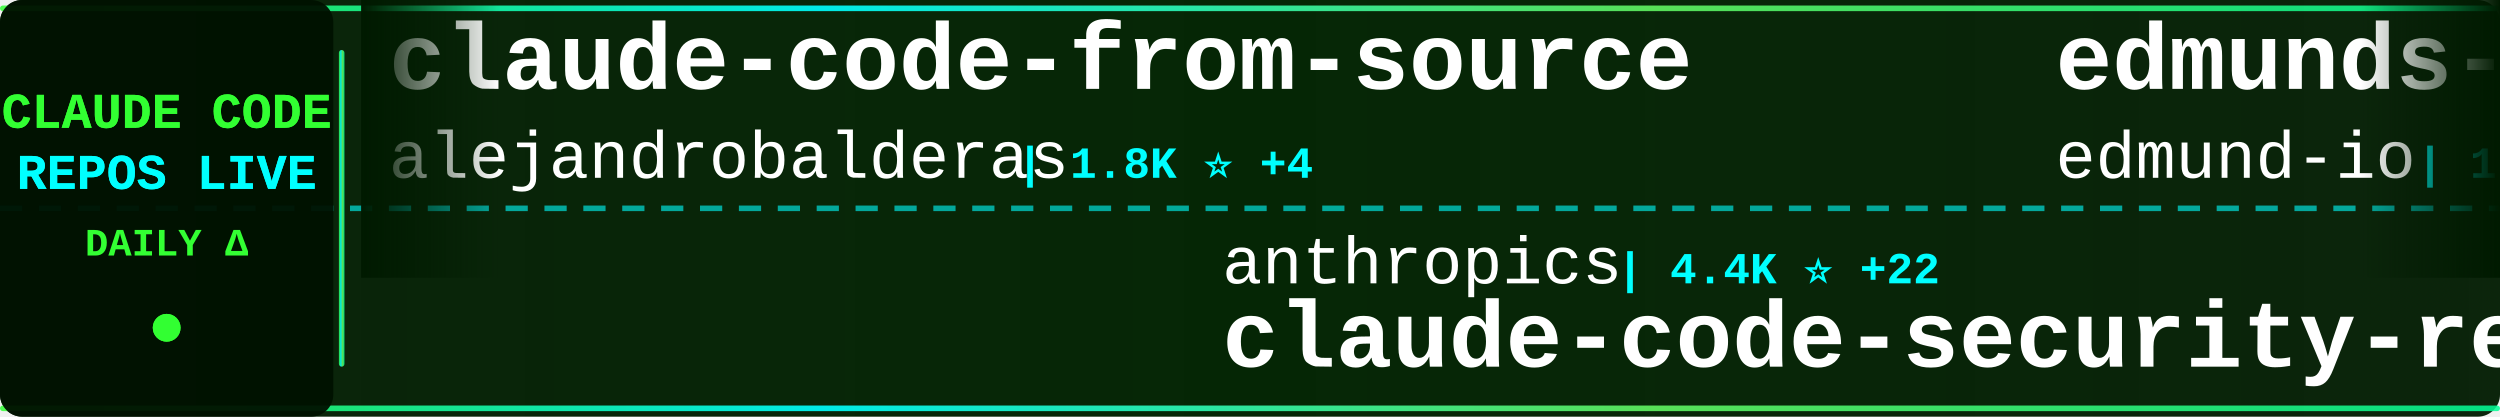
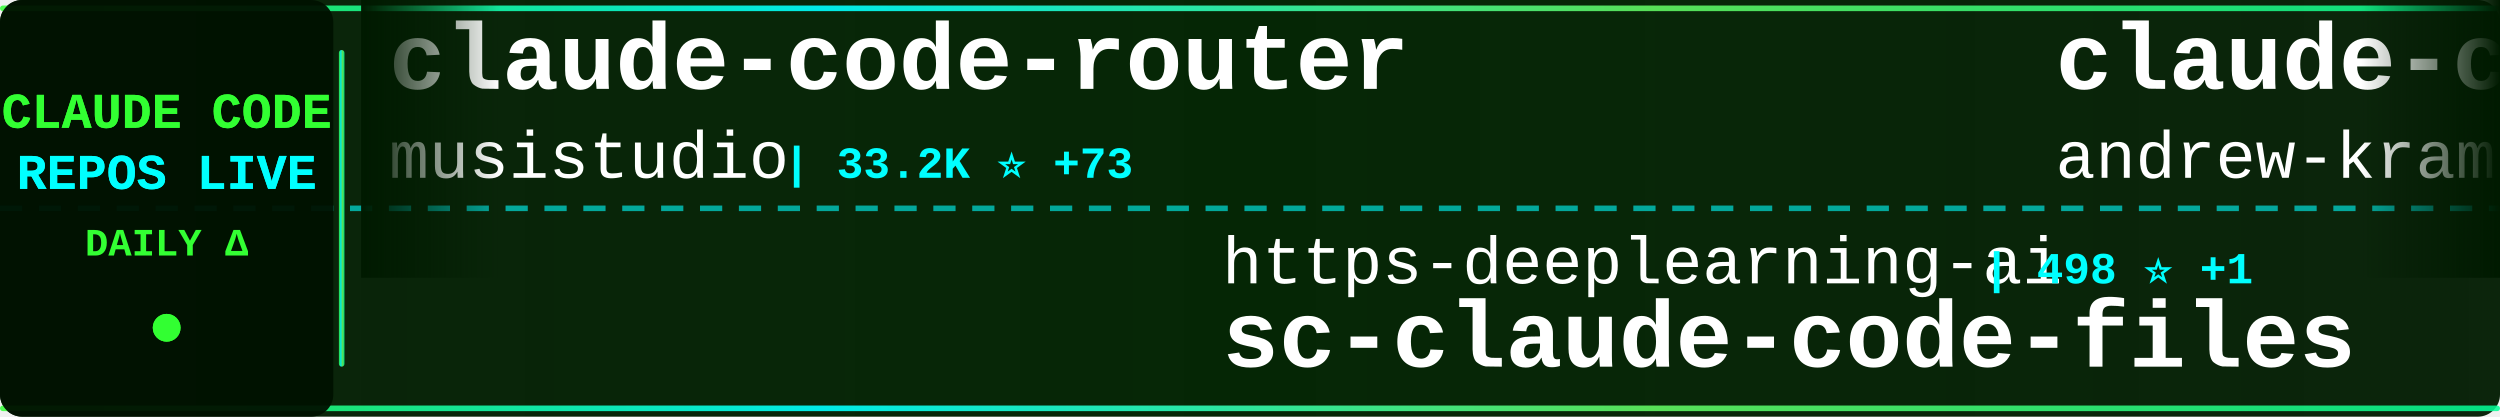
<svg xmlns="http://www.w3.org/2000/svg" width="900" height="150">
  <defs>
    <linearGradient id="tickerBg" x1="0%" y1="0%" x2="100%" y2="0%">
      <stop offset="0%" style="stop-color:#001a00;stop-opacity:0.95" />
      <stop offset="50%" style="stop-color:#002200;stop-opacity:0.98" />
      <stop offset="100%" style="stop-color:#001a00;stop-opacity:0.95" />
    </linearGradient>
    <linearGradient id="borderGrad" x1="0%" y1="0%" x2="100%" y2="0%">
      <stop offset="0%" style="stop-color:#33ff33;stop-opacity:0.85">
        <animate attributeName="stop-opacity" values="0.85;1;0.85" dur="2s" repeatCount="indefinite" />
      </stop>
      <stop offset="33%" style="stop-color:#00ffff;stop-opacity:0.9">
        <animate attributeName="stop-opacity" values="0.9;1;0.9" dur="2.2s" repeatCount="indefinite" />
      </stop>
      <stop offset="66%" style="stop-color:#66ff66;stop-opacity:0.85">
        <animate attributeName="stop-opacity" values="0.85;1;0.85" dur="1.8s" repeatCount="indefinite" />
      </stop>
      <stop offset="100%" style="stop-color:#00ff99;stop-opacity:0.85">
        <animate attributeName="stop-opacity" values="0.85;1;0.85" dur="2s" repeatCount="indefinite" />
      </stop>
    </linearGradient>
    <filter id="textGlow">
      <feGaussianBlur stdDeviation="0.1" result="coloredBlur" />
      <feMerge>
        <feMergeNode in="coloredBlur" />
        <feMergeNode in="SourceGraphic" />
      </feMerge>
    </filter>
    <filter id="metricGlow">
      <feGaussianBlur stdDeviation="0.2" result="coloredBlur" />
      <feMerge>
        <feMergeNode in="coloredBlur" />
        <feMergeNode in="SourceGraphic" />
      </feMerge>
    </filter>
    <linearGradient id="leftFade" x1="0%" y1="0%" x2="100%" y2="0%">
      <stop offset="0%" style="stop-color:#001a00;stop-opacity:1" />
      <stop offset="100%" style="stop-color:#001a00;stop-opacity:0" />
    </linearGradient>
    <linearGradient id="rightFade" x1="0%" y1="0%" x2="100%" y2="0%">
      <stop offset="0%" style="stop-color:#001a00;stop-opacity:0" />
      <stop offset="100%" style="stop-color:#001a00;stop-opacity:1" />
    </linearGradient>
  </defs>
  <rect width="900" height="150" fill="url(#tickerBg)" rx="8" />
  <rect x="0" y="2" width="900" height="2" fill="url(#borderGrad)" rx="1" />
  <rect x="0" y="146" width="900" height="2" fill="url(#borderGrad)" rx="1" />
  <line x1="0" y1="75" x2="900" y2="75" stroke="#00ffff" stroke-width="2" stroke-dasharray="8 6" opacity="0.6" />
  <rect x="0" y="0" width="120" height="150" fill="#001100" opacity="0.95" rx="8" />
  <text x="60" y="46" font-family="'Courier New', monospace" font-size="18" font-weight="bold" fill="#33ff33" text-anchor="middle" filter="url(#textGlow)">
    CLAUDE CODE
  </text>
  <text x="60" y="68" font-family="'Courier New', monospace" font-size="18" font-weight="bold" fill="#00ffff" text-anchor="middle" filter="url(#textGlow)">
    REPOS LIVE
  </text>
  <text x="60" y="92" font-family="'Courier New', monospace" font-size="14" font-weight="bold" fill="#33ff33" text-anchor="middle">
    DAILY Δ
  </text>
  <circle cx="60" cy="118" r="5" fill="#33ff33" filter="url(#metricGlow)">
    <animate attributeName="r" values="4;6;4" dur="1.5s" repeatCount="indefinite" />
    <animate attributeName="opacity" values="0.6;1;0.6" dur="1.5s" repeatCount="indefinite" />
  </circle>
  <rect x="122" y="18" width="2" height="114" fill="url(#borderGrad)" rx="1" />
  <clipPath id="tickerClip">
    <rect x="130" y="0" width="770" height="150" />
  </clipPath>
  <g clip-path="url(#tickerClip)">
    <g id="tickerItems">
      <animateTransform attributeName="transform" attributeType="XML" type="translate" from="0 0" to="-3000 0" dur="54s" repeatCount="indefinite" />
      <g transform="translate(0, 0)">
-         <text x="140" y="32" font-family="'Courier New', monospace" font-size="34" font-weight="bold" fill="#ffffff">claude-code-from-source</text>
-         <text x="140" y="64" font-family="'Courier New', monospace" font-size="24" font-weight="normal" fill="#ffffff" opacity="1.0">alejandrobalderas</text>
-         <text x="366" y="64" font-family="'Courier New', monospace" font-size="16" font-weight="bold" fill="#00ffff"> | 1.8K ⭐ +4</text>
+         <text x="140" y="32" font-family="'Courier New', monospace" font-size="34" font-weight="bold" fill="#ffffff">claude-code-router</text>
+         <text x="140" y="64" font-family="'Courier New', monospace" font-size="24" font-weight="normal" fill="#ffffff" opacity="1.0">musistudio</text>
+         <text x="282" y="64" font-family="'Courier New', monospace" font-size="16" font-weight="bold" fill="#00ffff"> | 33.2K ⭐ +73</text>
      </g>
      <g transform="translate(300, 0)">
-         <text x="140" y="102" font-family="'Courier New', monospace" font-size="24" font-weight="normal" fill="#ffffff" opacity="1.0">anthropics</text>
-         <text x="282" y="102" font-family="'Courier New', monospace" font-size="16" font-weight="bold" fill="#00ffff"> | 4.4K ⭐ +22</text>
-         <text x="140" y="132" font-family="'Courier New', monospace" font-size="34" font-weight="bold" fill="#ffffff">claude-code-security-rev...</text>
+         <text x="140" y="102" font-family="'Courier New', monospace" font-size="24" font-weight="normal" fill="#ffffff" opacity="1.0">https-deeplearning-ai</text>
+         <text x="414" y="102" font-family="'Courier New', monospace" font-size="16" font-weight="bold" fill="#00ffff"> | 498 ⭐ +1</text>
+         <text x="140" y="132" font-family="'Courier New', monospace" font-size="34" font-weight="bold" fill="#ffffff">sc-claude-code-files</text>
      </g>
      <g transform="translate(600, 0)">
-         <text x="140" y="32" font-family="'Courier New', monospace" font-size="34" font-weight="bold" fill="#ffffff">edmunds-claude-code</text>
-         <text x="140" y="64" font-family="'Courier New', monospace" font-size="24" font-weight="normal" fill="#ffffff" opacity="1.0">edmund-io</text>
-         <text x="270" y="64" font-family="'Courier New', monospace" font-size="16" font-weight="bold" fill="#00ffff"> | 1.4K ⭐ +1</text>
+         <text x="140" y="32" font-family="'Courier New', monospace" font-size="34" font-weight="bold" fill="#ffffff">claude-code-source-build</text>
+         <text x="140" y="64" font-family="'Courier New', monospace" font-size="24" font-weight="normal" fill="#ffffff" opacity="1.0">andrew-kramer-inno</text>
+         <text x="378" y="64" font-family="'Courier New', monospace" font-size="16" font-weight="bold" fill="#00ffff"> | 581 ⭐</text>
      </g>
      <g transform="translate(900, 0)">
+         <text x="140" y="102" font-family="'Courier New', monospace" font-size="24" font-weight="normal" fill="#ffffff" opacity="1.0">Piebald-AI</text>
+         <text x="282" y="102" font-family="'Courier New', monospace" font-size="16" font-weight="bold" fill="#00ffff"> | 9.7K ⭐ +57</text>
+         <text x="140" y="132" font-family="'Courier New', monospace" font-size="34" font-weight="bold" fill="#ffffff">claude-code-system-promp...</text>
+       </g>
+       <g transform="translate(1200, 0)">
+         <text x="140" y="32" font-family="'Courier New', monospace" font-size="34" font-weight="bold" fill="#ffffff">claude-code-ultimate-gui...</text>
+         <text x="140" y="64" font-family="'Courier New', monospace" font-size="24" font-weight="normal" fill="#ffffff" opacity="1.0">FlorianBruniaux</text>
+         <text x="342" y="64" font-family="'Courier New', monospace" font-size="16" font-weight="bold" fill="#00ffff"> | 4.0K ⭐ +28</text>
+       </g>
+       <g transform="translate(1500, 0)">
+         <text x="140" y="102" font-family="'Courier New', monospace" font-size="24" font-weight="normal" fill="#ffffff" opacity="1.0">luyao618</text>
+         <text x="258" y="102" font-family="'Courier New', monospace" font-size="16" font-weight="bold" fill="#00ffff"> | 1.3K ⭐ +9</text>
+         <text x="140" y="132" font-family="'Courier New', monospace" font-size="34" font-weight="bold" fill="#ffffff">Claude-Code-Source-Study</text>
+       </g>
+       <g transform="translate(1800, 0)">
+         <text x="140" y="32" font-family="'Courier New', monospace" font-size="34" font-weight="bold" fill="#ffffff">claude-code-settings</text>
+         <text x="140" y="64" font-family="'Courier New', monospace" font-size="24" font-weight="normal" fill="#ffffff" opacity="1.0">feiskyer</text>
+         <text x="258" y="64" font-family="'Courier New', monospace" font-size="16" font-weight="bold" fill="#00ffff"> | 1.5K ⭐ +3</text>
+       </g>
+       <g transform="translate(2100, 0)">
+         <text x="140" y="102" font-family="'Courier New', monospace" font-size="24" font-weight="normal" fill="#ffffff" opacity="1.0">sugyan</text>
+         <text x="234" y="102" font-family="'Courier New', monospace" font-size="16" font-weight="bold" fill="#00ffff"> | 1.1K ⭐ +2</text>
+         <text x="140" y="132" font-family="'Courier New', monospace" font-size="34" font-weight="bold" fill="#ffffff">claude-code-webui</text>
+       </g>
+       <g transform="translate(2400, 0)">
+         <text x="140" y="32" font-family="'Courier New', monospace" font-size="34" font-weight="bold" fill="#ffffff">claude-code-source</text>
+         <text x="140" y="64" font-family="'Courier New', monospace" font-size="24" font-weight="normal" fill="#ffffff" opacity="1.0">AprilNEA</text>
+         <text x="258" y="64" font-family="'Courier New', monospace" font-size="16" font-weight="bold" fill="#00ffff"> | 374 ⭐ +1</text>
+       </g>
+       <g transform="translate(2700, 0)">
        <text x="140" y="102" font-family="'Courier New', monospace" font-size="24" font-weight="normal" fill="#ffffff" opacity="1.0">Windy3f3f3f3f</text>
-         <text x="318" y="102" font-family="'Courier New', monospace" font-size="16" font-weight="bold" fill="#00ffff"> | 1.0K ⭐ +10</text>
+         <text x="318" y="102" font-family="'Courier New', monospace" font-size="16" font-weight="bold" fill="#00ffff"> | 1.0K ⭐ +9</text>
        <text x="140" y="132" font-family="'Courier New', monospace" font-size="34" font-weight="bold" fill="#ffffff">claude-code-from-scratch</text>
      </g>
-       <g transform="translate(1200, 0)">
-         <text x="140" y="32" font-family="'Courier New', monospace" font-size="34" font-weight="bold" fill="#ffffff">claude-code-my-workflow</text>
-         <text x="140" y="64" font-family="'Courier New', monospace" font-size="24" font-weight="normal" fill="#ffffff" opacity="1.0">pedrohcgs</text>
-         <text x="270" y="64" font-family="'Courier New', monospace" font-size="16" font-weight="bold" fill="#00ffff"> | 1.0K ⭐ +6</text>
-       </g>
-       <g transform="translate(1500, 0)">
-         <text x="140" y="102" font-family="'Courier New', monospace" font-size="24" font-weight="normal" fill="#ffffff" opacity="1.0">wshobson</text>
-         <text x="258" y="102" font-family="'Courier New', monospace" font-size="16" font-weight="bold" fill="#00ffff"> | 34.5K ⭐ +57</text>
-         <text x="140" y="132" font-family="'Courier New', monospace" font-size="34" font-weight="bold" fill="#ffffff">agents</text>
-       </g>
-       <g transform="translate(1800, 0)">
-         <text x="140" y="32" font-family="'Courier New', monospace" font-size="34" font-weight="bold" fill="#ffffff">nanoclaw</text>
-         <text x="140" y="64" font-family="'Courier New', monospace" font-size="24" font-weight="normal" fill="#ffffff" opacity="1.0">qwibitai</text>
-         <text x="258" y="64" font-family="'Courier New', monospace" font-size="16" font-weight="bold" fill="#00ffff"> | 28.3K ⭐ +73</text>
-       </g>
-       <g transform="translate(2100, 0)">
-         <text x="140" y="102" font-family="'Courier New', monospace" font-size="24" font-weight="normal" fill="#ffffff" opacity="1.0">router-for-me</text>
-         <text x="318" y="102" font-family="'Courier New', monospace" font-size="16" font-weight="bold" fill="#00ffff"> | 29.7K ⭐ +279</text>
-         <text x="140" y="132" font-family="'Courier New', monospace" font-size="34" font-weight="bold" fill="#ffffff">CLIProxyAPI</text>
-       </g>
-       <g transform="translate(2400, 0)">
-         <text x="140" y="32" font-family="'Courier New', monospace" font-size="34" font-weight="bold" fill="#ffffff">claude-code-settings</text>
-         <text x="140" y="64" font-family="'Courier New', monospace" font-size="24" font-weight="normal" fill="#ffffff" opacity="1.0">feiskyer</text>
-         <text x="258" y="64" font-family="'Courier New', monospace" font-size="16" font-weight="bold" fill="#00ffff"> | 1.5K ⭐ +4</text>
-       </g>
-       <g transform="translate(2700, 0)">
-         <text x="140" y="102" font-family="'Courier New', monospace" font-size="24" font-weight="normal" fill="#ffffff" opacity="1.0">ruvnet</text>
-         <text x="234" y="102" font-family="'Courier New', monospace" font-size="16" font-weight="bold" fill="#00ffff"> | 33.9K ⭐ +196</text>
-         <text x="140" y="132" font-family="'Courier New', monospace" font-size="34" font-weight="bold" fill="#ffffff">ruflo</text>
-       </g>
      <g transform="translate(3000, 0)">
-         <text x="140" y="32" font-family="'Courier New', monospace" font-size="34" font-weight="bold" fill="#ffffff">claude-code-from-source</text>
-         <text x="140" y="64" font-family="'Courier New', monospace" font-size="24" font-weight="normal" fill="#ffffff" opacity="1.0">alejandrobalderas</text>
-         <text x="366" y="64" font-family="'Courier New', monospace" font-size="16" font-weight="bold" fill="#00ffff"> | 1.8K ⭐ +4</text>
+         <text x="140" y="32" font-family="'Courier New', monospace" font-size="34" font-weight="bold" fill="#ffffff">claude-code-router</text>
+         <text x="140" y="64" font-family="'Courier New', monospace" font-size="24" font-weight="normal" fill="#ffffff" opacity="1.0">musistudio</text>
+         <text x="282" y="64" font-family="'Courier New', monospace" font-size="16" font-weight="bold" fill="#00ffff"> | 33.2K ⭐ +73</text>
      </g>
      <g transform="translate(3300, 0)">
-         <text x="140" y="102" font-family="'Courier New', monospace" font-size="24" font-weight="normal" fill="#ffffff" opacity="1.0">anthropics</text>
-         <text x="282" y="102" font-family="'Courier New', monospace" font-size="16" font-weight="bold" fill="#00ffff"> | 4.4K ⭐ +22</text>
-         <text x="140" y="132" font-family="'Courier New', monospace" font-size="34" font-weight="bold" fill="#ffffff">claude-code-security-rev...</text>
+         <text x="140" y="102" font-family="'Courier New', monospace" font-size="24" font-weight="normal" fill="#ffffff" opacity="1.0">https-deeplearning-ai</text>
+         <text x="414" y="102" font-family="'Courier New', monospace" font-size="16" font-weight="bold" fill="#00ffff"> | 498 ⭐ +1</text>
+         <text x="140" y="132" font-family="'Courier New', monospace" font-size="34" font-weight="bold" fill="#ffffff">sc-claude-code-files</text>
      </g>
      <g transform="translate(3600, 0)">
-         <text x="140" y="32" font-family="'Courier New', monospace" font-size="34" font-weight="bold" fill="#ffffff">edmunds-claude-code</text>
-         <text x="140" y="64" font-family="'Courier New', monospace" font-size="24" font-weight="normal" fill="#ffffff" opacity="1.0">edmund-io</text>
-         <text x="270" y="64" font-family="'Courier New', monospace" font-size="16" font-weight="bold" fill="#00ffff"> | 1.4K ⭐ +1</text>
+         <text x="140" y="32" font-family="'Courier New', monospace" font-size="34" font-weight="bold" fill="#ffffff">claude-code-source-build</text>
+         <text x="140" y="64" font-family="'Courier New', monospace" font-size="24" font-weight="normal" fill="#ffffff" opacity="1.0">andrew-kramer-inno</text>
+         <text x="378" y="64" font-family="'Courier New', monospace" font-size="16" font-weight="bold" fill="#00ffff"> | 581 ⭐</text>
      </g>
      <g transform="translate(3900, 0)">
-         <text x="140" y="102" font-family="'Courier New', monospace" font-size="24" font-weight="normal" fill="#ffffff" opacity="1.0">Windy3f3f3f3f</text>
-         <text x="318" y="102" font-family="'Courier New', monospace" font-size="16" font-weight="bold" fill="#00ffff"> | 1.0K ⭐ +10</text>
-         <text x="140" y="132" font-family="'Courier New', monospace" font-size="34" font-weight="bold" fill="#ffffff">claude-code-from-scratch</text>
+         <text x="140" y="102" font-family="'Courier New', monospace" font-size="24" font-weight="normal" fill="#ffffff" opacity="1.0">Piebald-AI</text>
+         <text x="282" y="102" font-family="'Courier New', monospace" font-size="16" font-weight="bold" fill="#00ffff"> | 9.7K ⭐ +57</text>
+         <text x="140" y="132" font-family="'Courier New', monospace" font-size="34" font-weight="bold" fill="#ffffff">claude-code-system-promp...</text>
      </g>
    </g>
  </g>
  <rect x="130" y="0" width="50" height="100" fill="url(#leftFade)" />
  <rect x="850" y="0" width="50" height="100" fill="url(#rightFade)" />
</svg>
